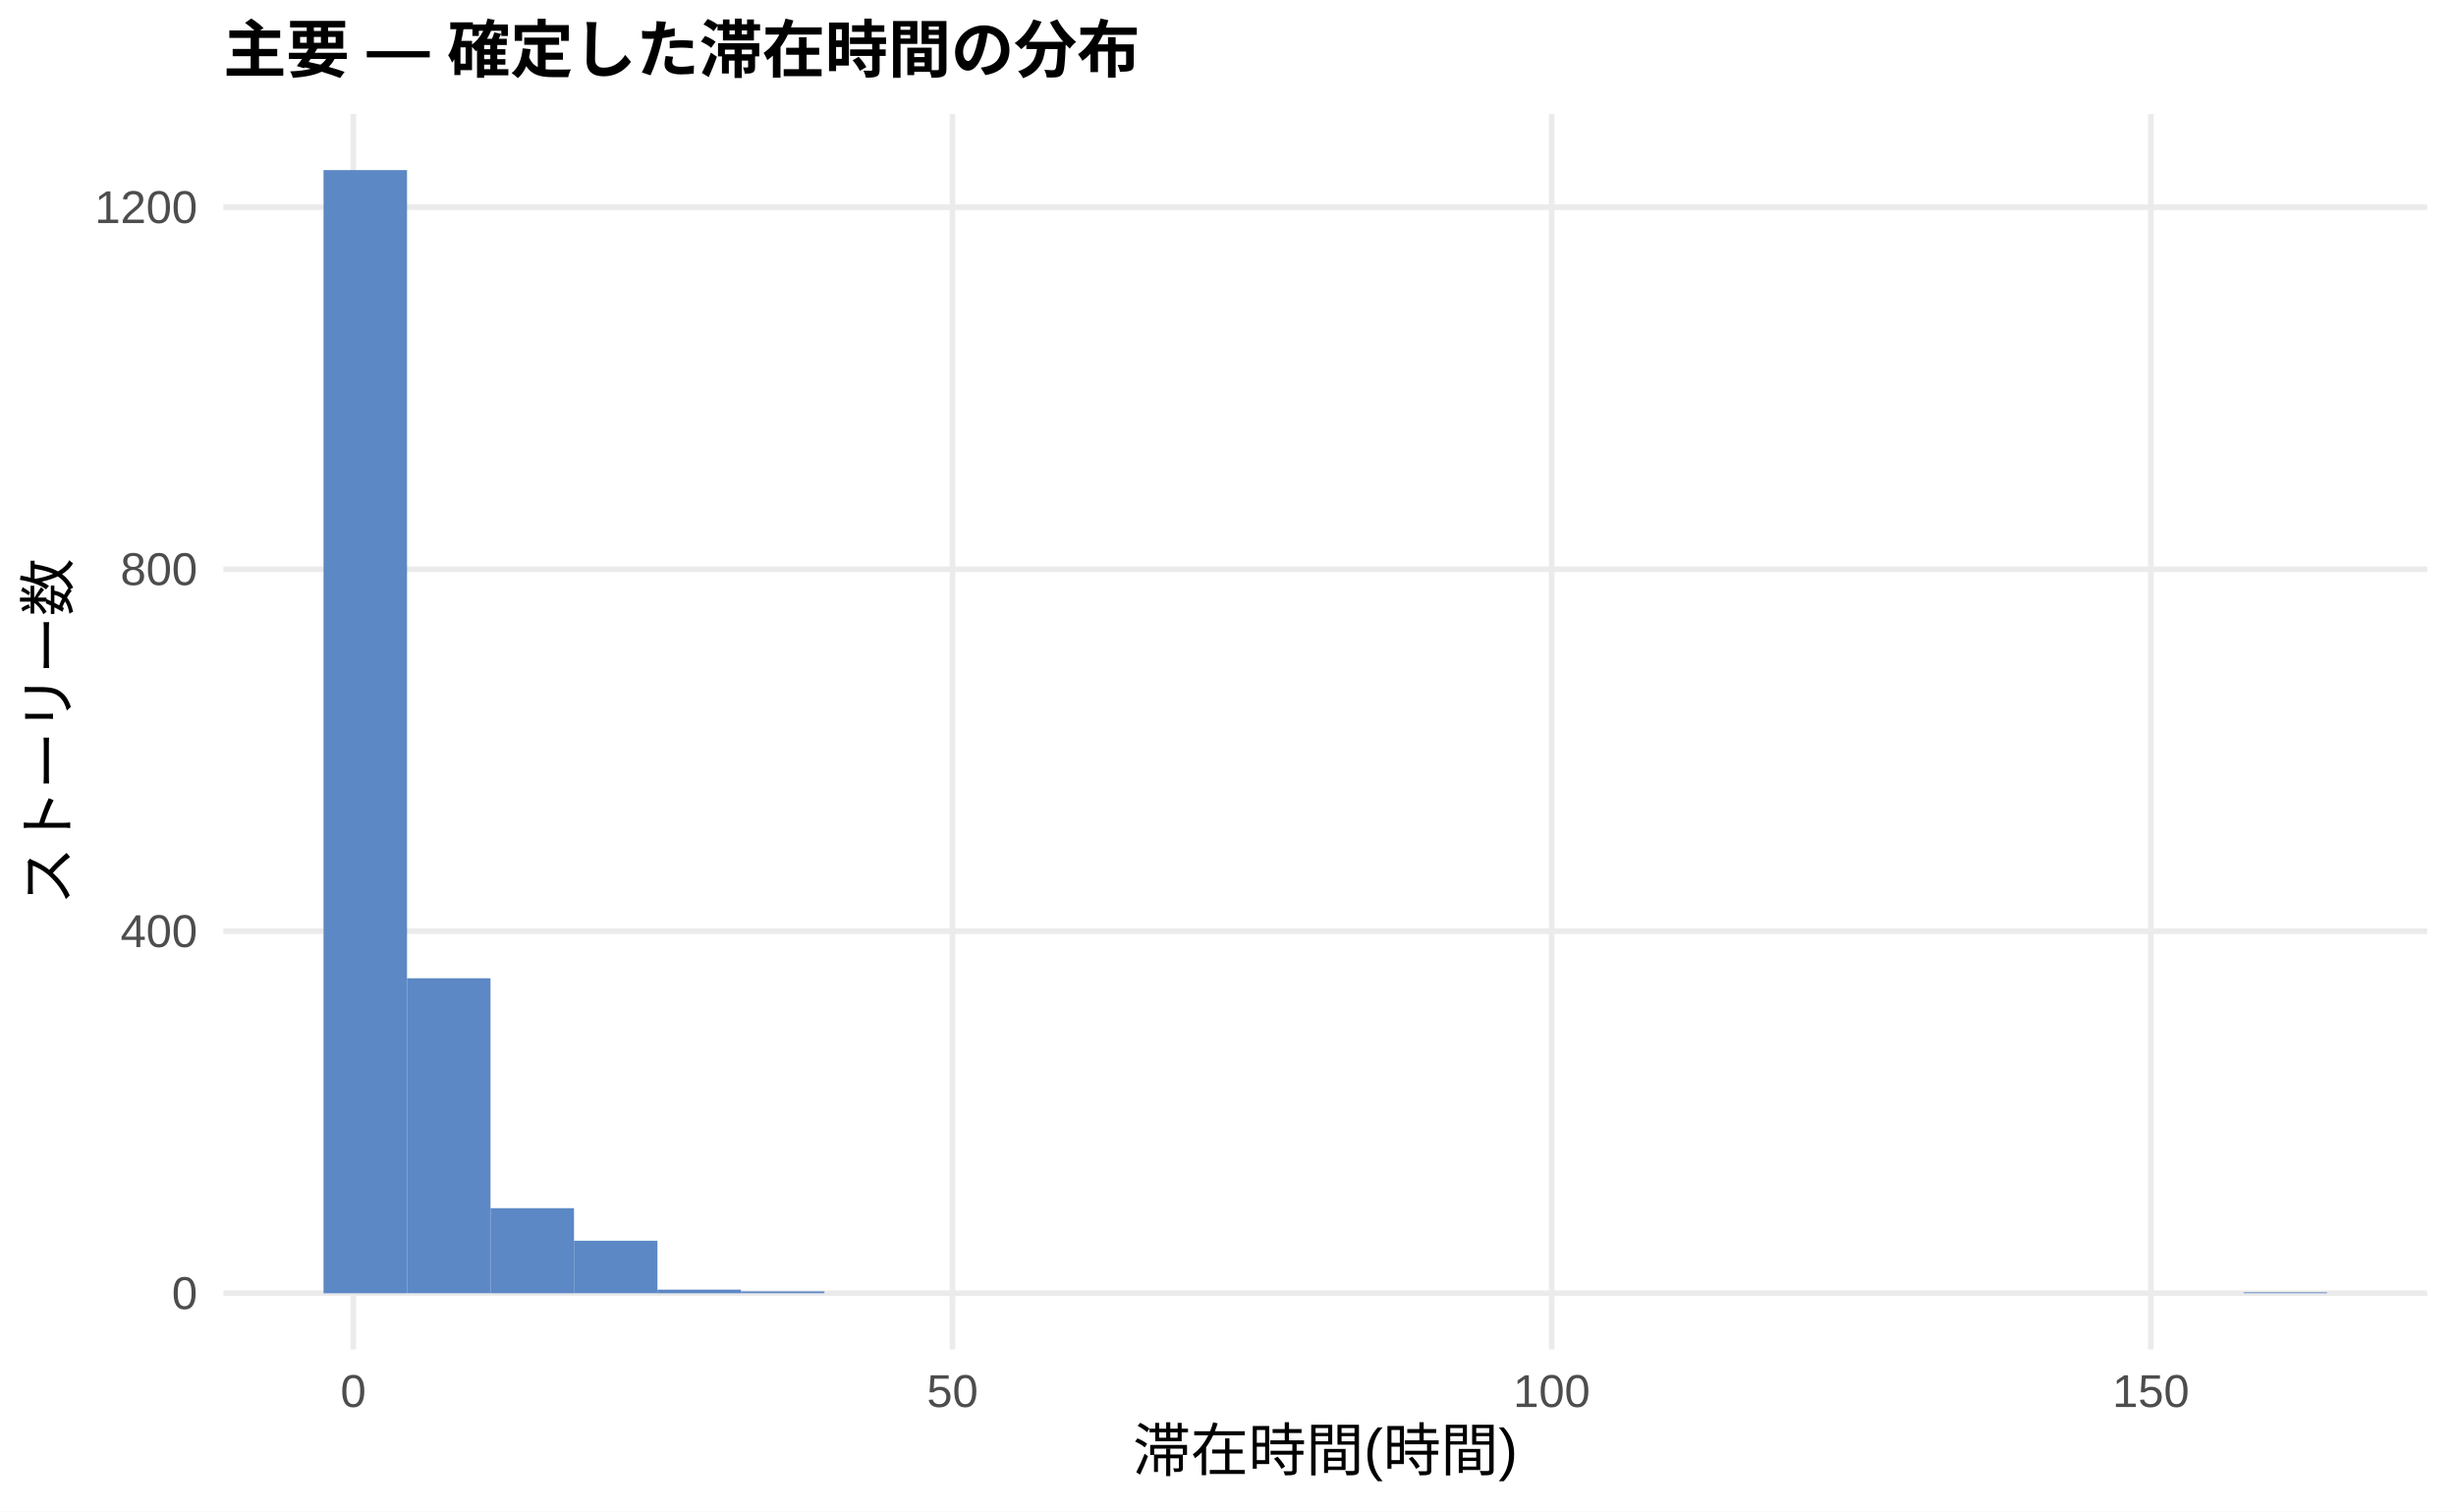
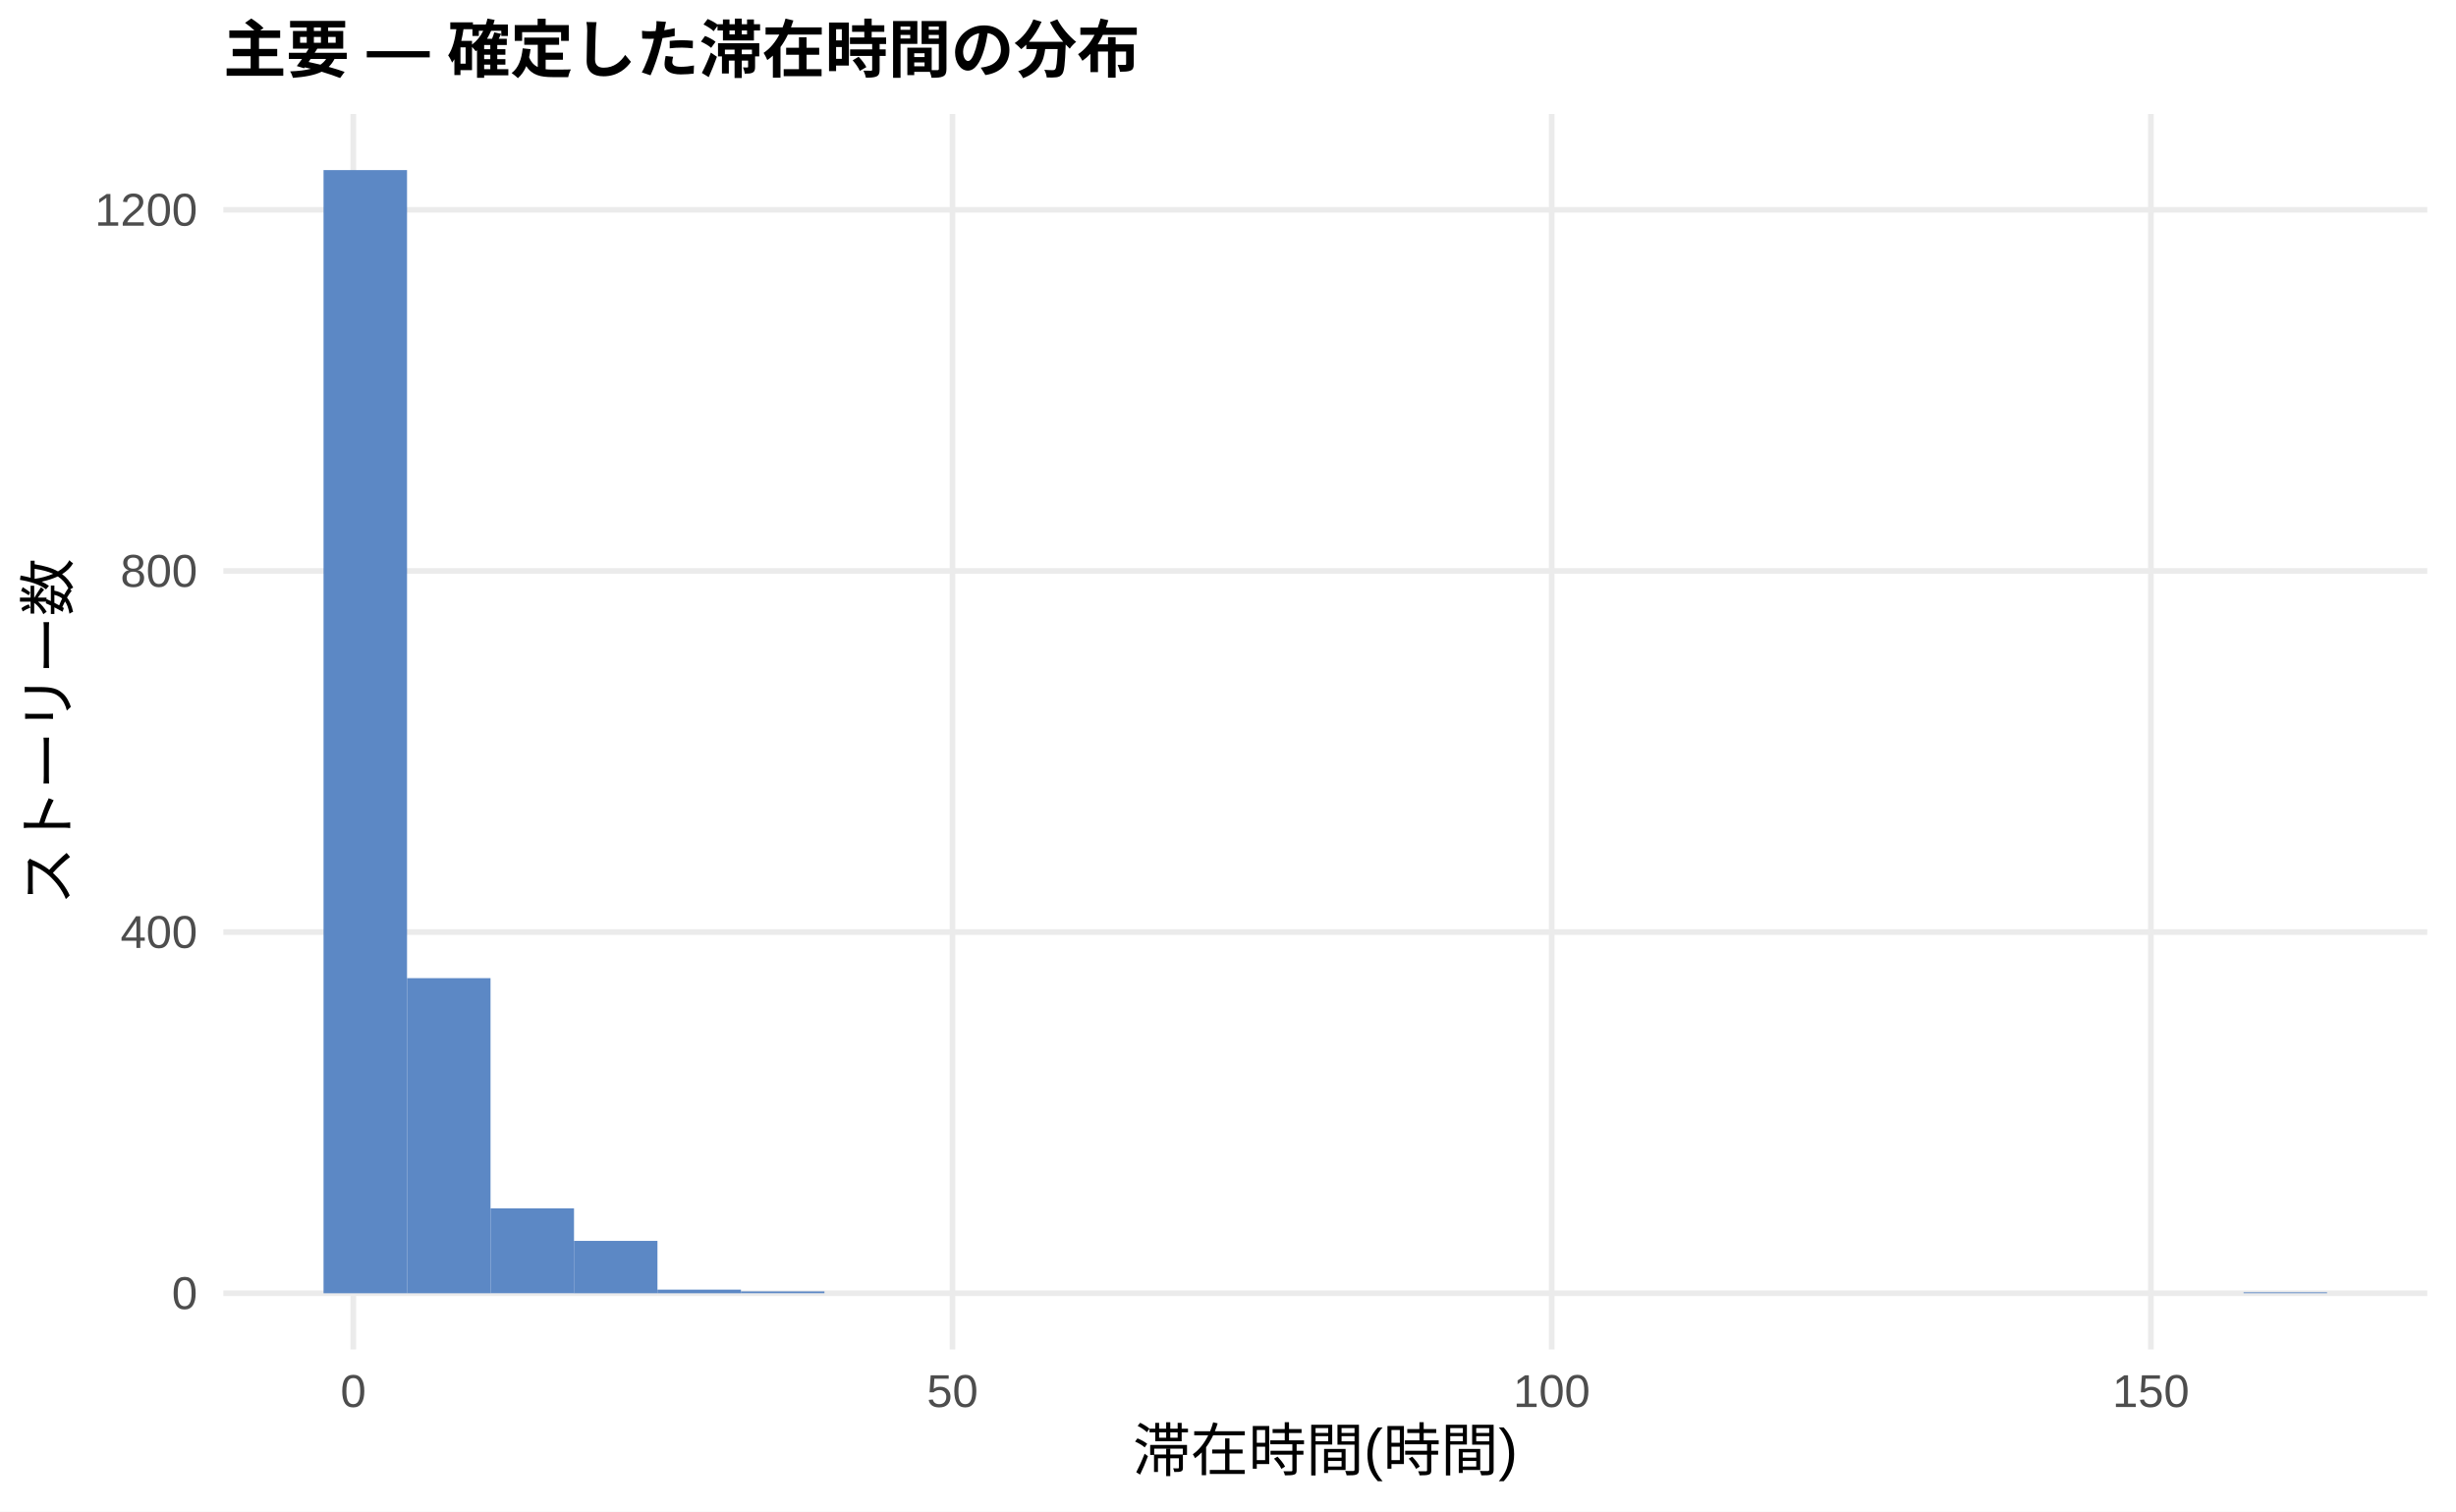
<svg xmlns="http://www.w3.org/2000/svg" width="468.00pt" height="288.00pt" viewBox="0 0 468.00 288.00">
  <g class="svglite">
    <defs>
      <style type="text/css">
    .svglite line, .svglite polyline, .svglite polygon, .svglite path, .svglite rect, .svglite circle {
      fill: none;
      stroke: #000000;
      stroke-linecap: round;
      stroke-linejoin: round;
      stroke-miterlimit: 10.00;
    }
    .svglite text {
      white-space: pre;
    }
    .svglite g.glyphgroup path {
      fill: inherit;
      stroke: none;
    }
  </style>
    </defs>
    <rect width="100%" height="100%" style="stroke: none; fill: #FFFFFF;" />
    <defs>
      <clipPath id="cpMC4wMHw0NjguMDB8MC4wMHwyODguMDA=">
        <rect x="0.00" y="0.00" width="468.00" height="288.00" />
      </clipPath>
    </defs>
    <g clip-path="url(#cpMC4wMHw0NjguMDB8MC4wMHwyODguMDA=)">
      <rect x="0.00" y="0.00" width="468.00" height="288.00" style="stroke-width: 1.07; stroke: none; fill: #FFFFFF;" />
    </g>
    <defs>
      <clipPath id="cpNDIuNTZ8NDYyLjUyfDIxLjcxfDI1Ny4xMg==">
        <rect x="42.56" y="21.71" width="419.96" height="235.41" />
      </clipPath>
    </defs>
    <g clip-path="url(#cpNDIuNTZ8NDYyLjUyfDIxLjcxfDI1Ny4xMg==)">
      <polyline points="42.56,246.42 462.52,246.42 " style="stroke-width: 1.07; stroke: #EBEBEB; stroke-linecap: butt;" />
-       <polyline points="42.56,177.44 462.52,177.44 " style="stroke-width: 1.07; stroke: #EBEBEB; stroke-linecap: butt;" />
-       <polyline points="42.56,108.46 462.52,108.46 " style="stroke-width: 1.07; stroke: #EBEBEB; stroke-linecap: butt;" />
-       <polyline points="42.56,39.48 462.52,39.48 " style="stroke-width: 1.07; stroke: #EBEBEB; stroke-linecap: butt;" />
+       <polyline points="42.56,177.60 462.52,177.60 " style="stroke-width: 1.07; stroke: #EBEBEB; stroke-linecap: butt;" />
+       <polyline points="42.56,108.79 462.52,108.79 " style="stroke-width: 1.07; stroke: #EBEBEB; stroke-linecap: butt;" />
+       <polyline points="42.56,39.98 462.52,39.98 " style="stroke-width: 1.07; stroke: #EBEBEB; stroke-linecap: butt;" />
      <polyline points="67.32,257.12 67.32,21.71 " style="stroke-width: 1.07; stroke: #EBEBEB; stroke-linecap: butt;" />
      <polyline points="181.50,257.12 181.50,21.71 " style="stroke-width: 1.07; stroke: #EBEBEB; stroke-linecap: butt;" />
      <polyline points="295.68,257.12 295.68,21.71 " style="stroke-width: 1.07; stroke: #EBEBEB; stroke-linecap: butt;" />
      <polyline points="409.86,257.12 409.86,21.71 " style="stroke-width: 1.07; stroke: #EBEBEB; stroke-linecap: butt;" />
      <rect x="61.65" y="32.41" width="15.91" height="214.01" style="stroke-width: 1.07; stroke: none; stroke-linecap: butt; stroke-linejoin: miter; fill: #5C88C5;" />
-       <rect x="77.56" y="186.40" width="15.91" height="60.01" style="stroke-width: 1.07; stroke: none; stroke-linecap: butt; stroke-linejoin: miter; fill: #5C88C5;" />
-       <rect x="93.47" y="230.21" width="15.91" height="16.21" style="stroke-width: 1.07; stroke: none; stroke-linecap: butt; stroke-linejoin: miter; fill: #5C88C5;" />
-       <rect x="109.37" y="236.41" width="15.91" height="10.00" style="stroke-width: 1.07; stroke: none; stroke-linecap: butt; stroke-linejoin: miter; fill: #5C88C5;" />
+       <rect x="77.56" y="186.38" width="15.91" height="60.04" style="stroke-width: 1.07; stroke: none; stroke-linecap: butt; stroke-linejoin: miter; fill: #5C88C5;" />
+       <rect x="93.47" y="230.24" width="15.91" height="16.17" style="stroke-width: 1.07; stroke: none; stroke-linecap: butt; stroke-linejoin: miter; fill: #5C88C5;" />
+       <rect x="109.37" y="236.44" width="15.91" height="9.98" style="stroke-width: 1.07; stroke: none; stroke-linecap: butt; stroke-linejoin: miter; fill: #5C88C5;" />
      <rect x="125.28" y="245.73" width="15.91" height="0.69" style="stroke-width: 1.07; stroke: none; stroke-linecap: butt; stroke-linejoin: miter; fill: #5C88C5;" />
      <rect x="141.19" y="246.07" width="15.91" height="0.34" style="stroke-width: 1.07; stroke: none; stroke-linecap: butt; stroke-linejoin: miter; fill: #5C88C5;" />
      <rect x="157.10" y="246.42" width="15.91" height="0.00" style="stroke-width: 1.07; stroke: none; stroke-linecap: butt; stroke-linejoin: miter; fill: #5C88C5;" />
      <rect x="173.00" y="246.42" width="15.91" height="0.00" style="stroke-width: 1.07; stroke: none; stroke-linecap: butt; stroke-linejoin: miter; fill: #5C88C5;" />
      <rect x="188.91" y="246.42" width="15.91" height="0.00" style="stroke-width: 1.07; stroke: none; stroke-linecap: butt; stroke-linejoin: miter; fill: #5C88C5;" />
      <rect x="204.82" y="246.42" width="15.91" height="0.00" style="stroke-width: 1.07; stroke: none; stroke-linecap: butt; stroke-linejoin: miter; fill: #5C88C5;" />
      <rect x="220.73" y="246.42" width="15.91" height="0.00" style="stroke-width: 1.07; stroke: none; stroke-linecap: butt; stroke-linejoin: miter; fill: #5C88C5;" />
      <rect x="236.63" y="246.42" width="15.91" height="0.00" style="stroke-width: 1.07; stroke: none; stroke-linecap: butt; stroke-linejoin: miter; fill: #5C88C5;" />
      <rect x="252.54" y="246.42" width="15.91" height="0.00" style="stroke-width: 1.07; stroke: none; stroke-linecap: butt; stroke-linejoin: miter; fill: #5C88C5;" />
      <rect x="268.45" y="246.42" width="15.91" height="0.00" style="stroke-width: 1.07; stroke: none; stroke-linecap: butt; stroke-linejoin: miter; fill: #5C88C5;" />
      <rect x="284.36" y="246.42" width="15.91" height="0.00" style="stroke-width: 1.07; stroke: none; stroke-linecap: butt; stroke-linejoin: miter; fill: #5C88C5;" />
      <rect x="300.26" y="246.42" width="15.91" height="0.00" style="stroke-width: 1.07; stroke: none; stroke-linecap: butt; stroke-linejoin: miter; fill: #5C88C5;" />
      <rect x="316.17" y="246.42" width="15.91" height="0.00" style="stroke-width: 1.07; stroke: none; stroke-linecap: butt; stroke-linejoin: miter; fill: #5C88C5;" />
      <rect x="332.08" y="246.42" width="15.91" height="0.00" style="stroke-width: 1.07; stroke: none; stroke-linecap: butt; stroke-linejoin: miter; fill: #5C88C5;" />
      <rect x="347.99" y="246.42" width="15.91" height="0.00" style="stroke-width: 1.07; stroke: none; stroke-linecap: butt; stroke-linejoin: miter; fill: #5C88C5;" />
      <rect x="363.89" y="246.42" width="15.91" height="0.00" style="stroke-width: 1.07; stroke: none; stroke-linecap: butt; stroke-linejoin: miter; fill: #5C88C5;" />
      <rect x="379.80" y="246.42" width="15.91" height="0.00" style="stroke-width: 1.07; stroke: none; stroke-linecap: butt; stroke-linejoin: miter; fill: #5C88C5;" />
      <rect x="395.71" y="246.42" width="15.91" height="0.00" style="stroke-width: 1.07; stroke: none; stroke-linecap: butt; stroke-linejoin: miter; fill: #5C88C5;" />
      <rect x="411.62" y="246.42" width="15.91" height="0.00" style="stroke-width: 1.07; stroke: none; stroke-linecap: butt; stroke-linejoin: miter; fill: #5C88C5;" />
      <rect x="427.52" y="246.24" width="15.91" height="0.17" style="stroke-width: 1.07; stroke: none; stroke-linecap: butt; stroke-linejoin: miter; fill: #5C88C5;" />
    </g>
    <g clip-path="url(#cpMC4wMHw0NjguMDB8MC4wMHwyODguMDA=)">
      <text x="37.63" y="249.44" text-anchor="end" style="font-size: 8.80px;fill: #4D4D4D; font-family: &quot;Liberation Sans&quot;;" textLength="4.89px" lengthAdjust="spacingAndGlyphs">0</text>
-       <text x="37.63" y="180.46" text-anchor="end" style="font-size: 8.80px;fill: #4D4D4D; font-family: &quot;Liberation Sans&quot;;" textLength="14.67px" lengthAdjust="spacingAndGlyphs">400</text>
-       <text x="37.63" y="111.49" text-anchor="end" style="font-size: 8.80px;fill: #4D4D4D; font-family: &quot;Liberation Sans&quot;;" textLength="14.67px" lengthAdjust="spacingAndGlyphs">800</text>
-       <text x="37.63" y="42.51" text-anchor="end" style="font-size: 8.80px;fill: #4D4D4D; font-family: &quot;Liberation Sans&quot;;" textLength="19.56px" lengthAdjust="spacingAndGlyphs">1200</text>
+       <text x="37.63" y="180.63" text-anchor="end" style="font-size: 8.80px;fill: #4D4D4D; font-family: &quot;Liberation Sans&quot;;" textLength="14.67px" lengthAdjust="spacingAndGlyphs">400</text>
+       <text x="37.63" y="111.82" text-anchor="end" style="font-size: 8.80px;fill: #4D4D4D; font-family: &quot;Liberation Sans&quot;;" textLength="14.67px" lengthAdjust="spacingAndGlyphs">800</text>
+       <text x="37.63" y="43.01" text-anchor="end" style="font-size: 8.80px;fill: #4D4D4D; font-family: &quot;Liberation Sans&quot;;" textLength="19.56px" lengthAdjust="spacingAndGlyphs">1200</text>
      <text x="67.32" y="268.10" text-anchor="middle" style="font-size: 8.80px;fill: #4D4D4D; font-family: &quot;Liberation Sans&quot;;" textLength="4.89px" lengthAdjust="spacingAndGlyphs">0</text>
      <text x="181.50" y="268.10" text-anchor="middle" style="font-size: 8.80px;fill: #4D4D4D; font-family: &quot;Liberation Sans&quot;;" textLength="9.78px" lengthAdjust="spacingAndGlyphs">50</text>
      <text x="295.68" y="268.10" text-anchor="middle" style="font-size: 8.80px;fill: #4D4D4D; font-family: &quot;Liberation Sans&quot;;" textLength="14.67px" lengthAdjust="spacingAndGlyphs">100</text>
      <text x="409.86" y="268.10" text-anchor="middle" style="font-size: 8.80px;fill: #4D4D4D; font-family: &quot;Liberation Sans&quot;;" textLength="14.67px" lengthAdjust="spacingAndGlyphs">150</text>
      <text x="252.54" y="280.24" text-anchor="middle" style="font-size: 11.00px; font-family: &quot;Liberation Sans&quot;;" textLength="73.31px" lengthAdjust="spacingAndGlyphs">滞在時間(時間)</text>
      <text transform="translate(13.05,139.41) rotate(-90)" text-anchor="middle" style="font-size: 11.00px; font-family: &quot;Liberation Sans&quot;;" textLength="66.00px" lengthAdjust="spacingAndGlyphs">ストーリー数</text>
      <text x="42.56" y="13.74" style="font-size: 12.00px; font-weight: bold; font-family: &quot;Liberation Sans&quot;;" textLength="174.66px" lengthAdjust="spacingAndGlyphs">主要 — 確定した滞在時間の分布</text>
    </g>
  </g>
</svg>
